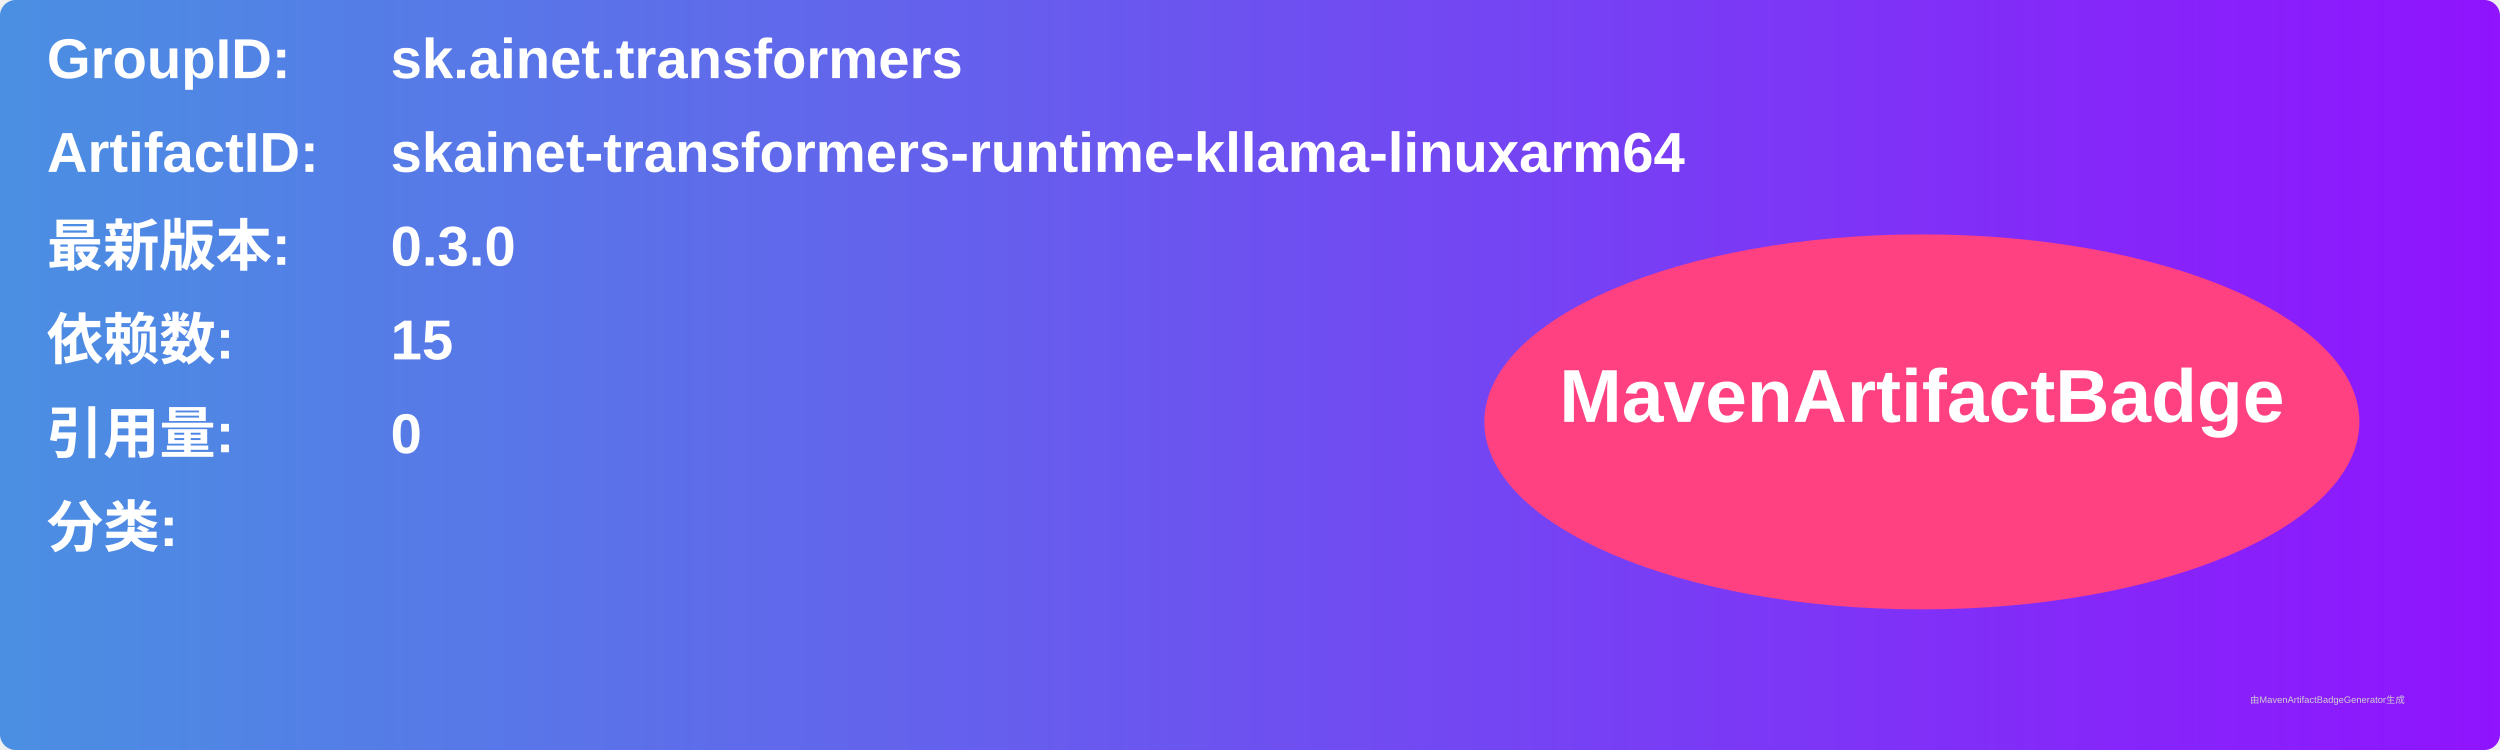
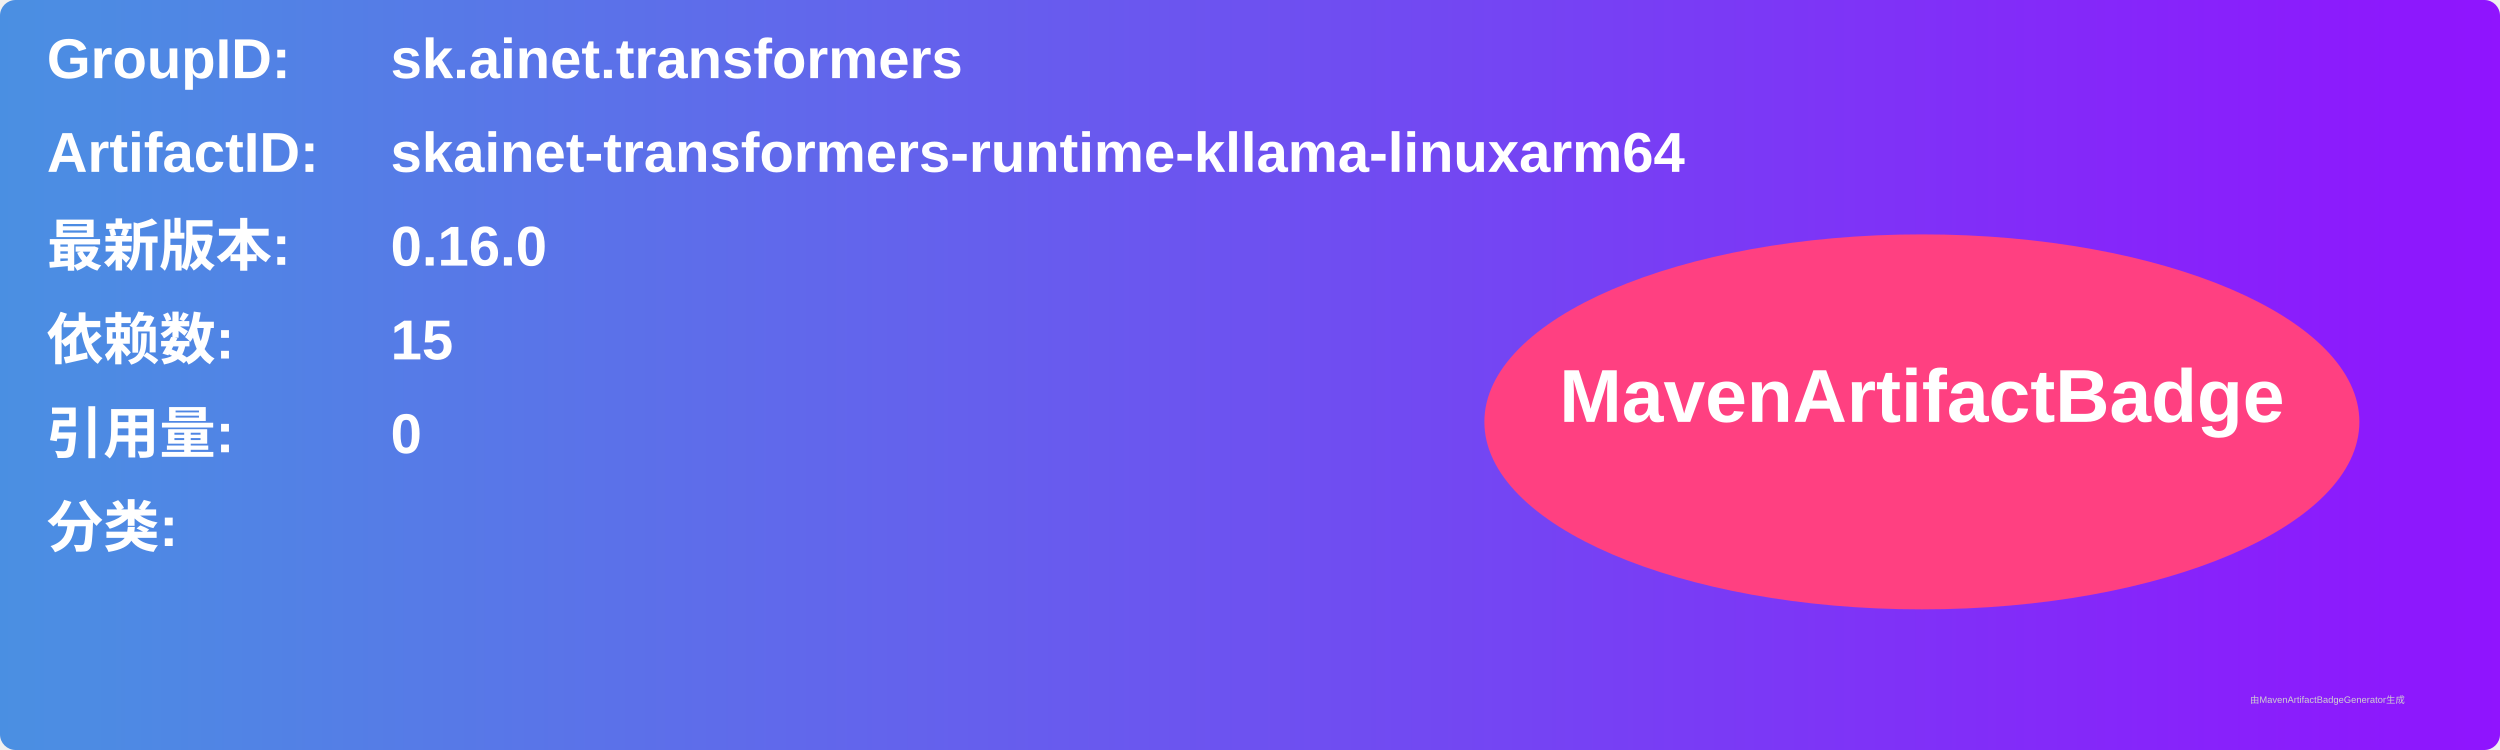
<svg xmlns="http://www.w3.org/2000/svg" width="800" height="240" viewBox="0 0 800 240">
  <linearGradient id="grad" x1="0%" y1="0%" x2="100%" y2="0%">
    <stop offset="0%" stop-color="#4a90e2" />
    <stop offset="100%" stop-color="#9013fe" />
  </linearGradient>
  <rect width="100%" height="100%" rx="5" ry="5" fill="url(#grad)" />
  <g transform="translate(15, 15)">
    <text x="0" y="10" font-family="Arial" font-size="18" fill="white" font-weight="bold" width="260">GroupID:</text>
    <text x="110" y="10" font-family="Arial" font-size="18" fill="white" font-weight="bold" width="460">sk.ainet.transformers</text>
    <text x="0" y="40" font-family="Arial" font-size="18" fill="white" font-weight="bold" width="260">ArtifactID:</text>
    <text x="110" y="40" font-family="Arial" font-size="18" fill="white" font-weight="bold" width="460">skainet-transformers-runtime-kllama-linuxarm64</text>
    <text x="0" y="70" font-family="Arial" font-size="18" fill="white" font-weight="bold">最新版本:</text>
    <text x="110" y="70" font-family="Arial" font-size="18" fill="white" font-weight="bold">
-       <tspan font-weight="bold">0.3.0</tspan>
+       <tspan font-weight="bold">0.16.0</tspan>
    </text>
    <text x="0" y="100" font-family="Arial" font-size="18" fill="white" font-weight="bold">依赖数: </text>
    <text x="110" y="100" font-family="Arial" font-size="18" fill="white">
      <tspan font-weight="bold">15</tspan>
    </text>
    <text x="0" y="130" font-family="Arial" font-size="18" fill="white" font-weight="bold">引用量: </text>
    <text x="110" y="130" font-family="Arial" font-size="18" fill="white">
      <tspan font-weight="bold">0</tspan>
    </text>
    <text x="0" y="160" font-family="Arial" font-size="18" fill="white" font-weight="bold">分类:</text>
    <text x="10" y="190" font-family="Arial" font-size="10" fill="white">
      <tspan font-weight="bold" />
    </text>
    <ellipse cx="600" cy="120" rx="140" ry="60" fill="#ff4081" />
    <text x="600" y="120" text-anchor="middle" font-family="Arial" font-size="24" fill="white" font-weight="bold">MavenArtifactBadge</text>
  </g>
  <text x="720" y="225" font-family="Arial" font-size="3" fill="#d0d0d0">由MavenArtifactBadgeGenerator生成</text>
</svg>
